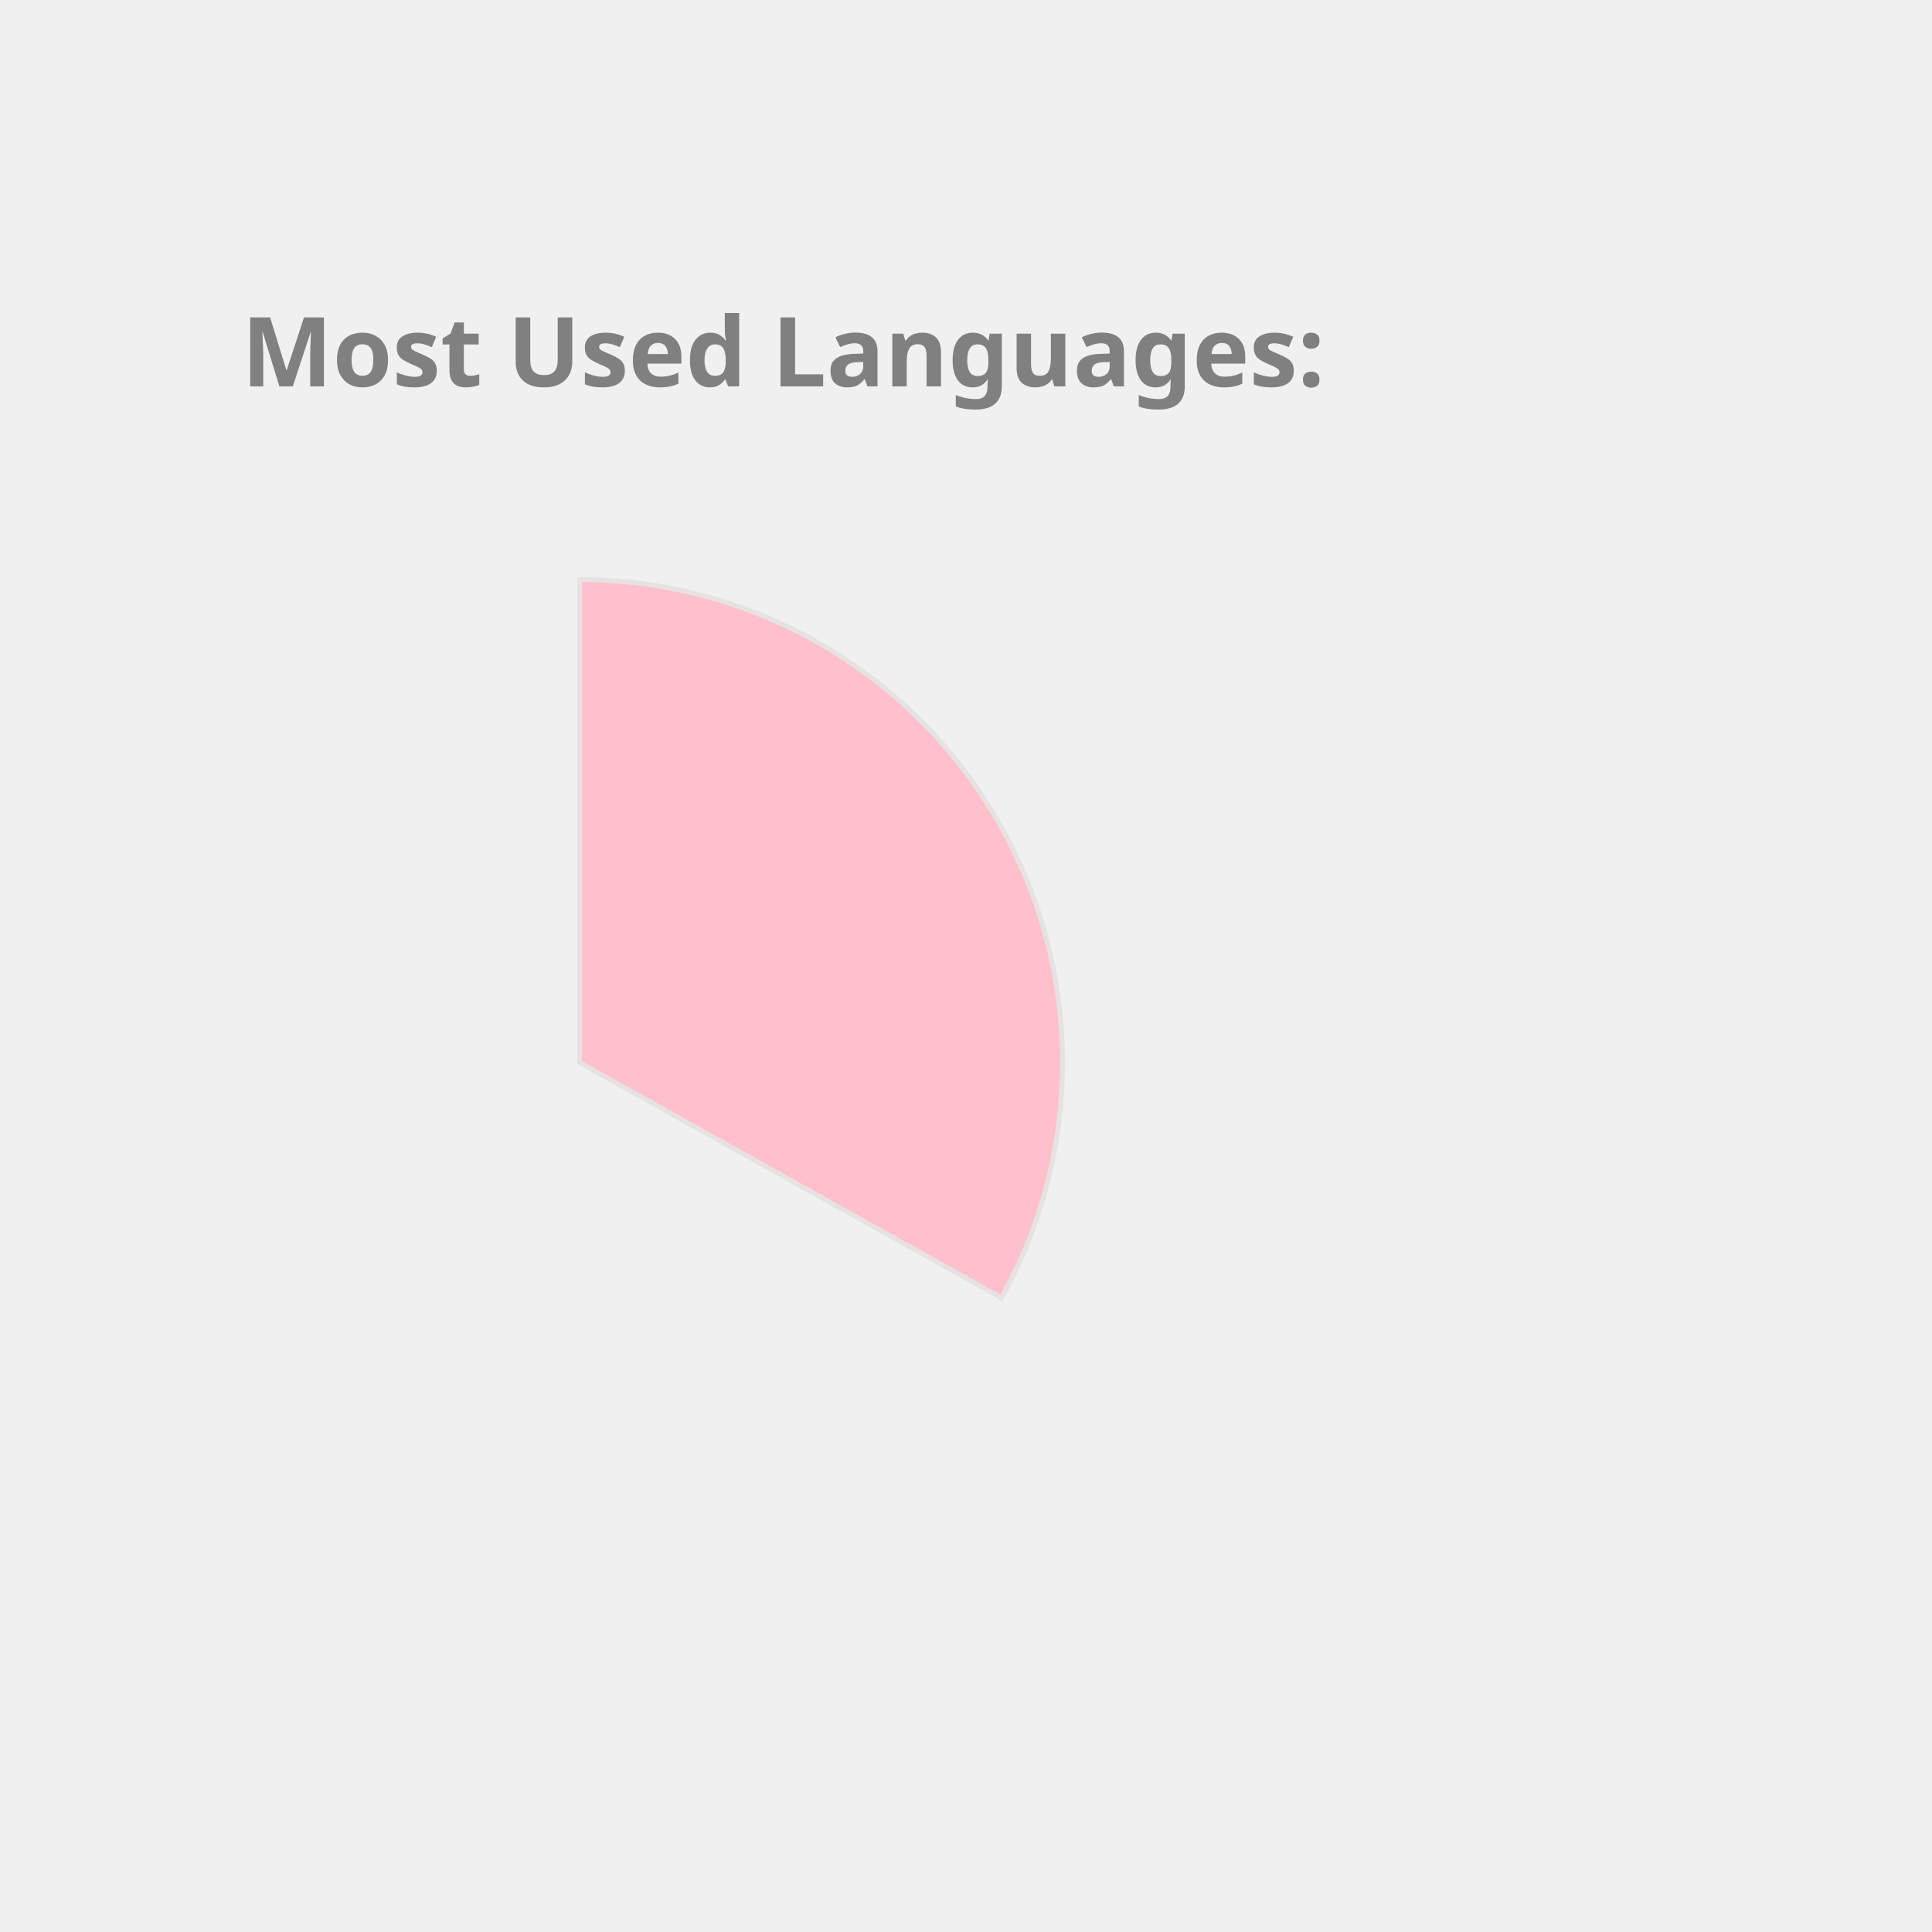
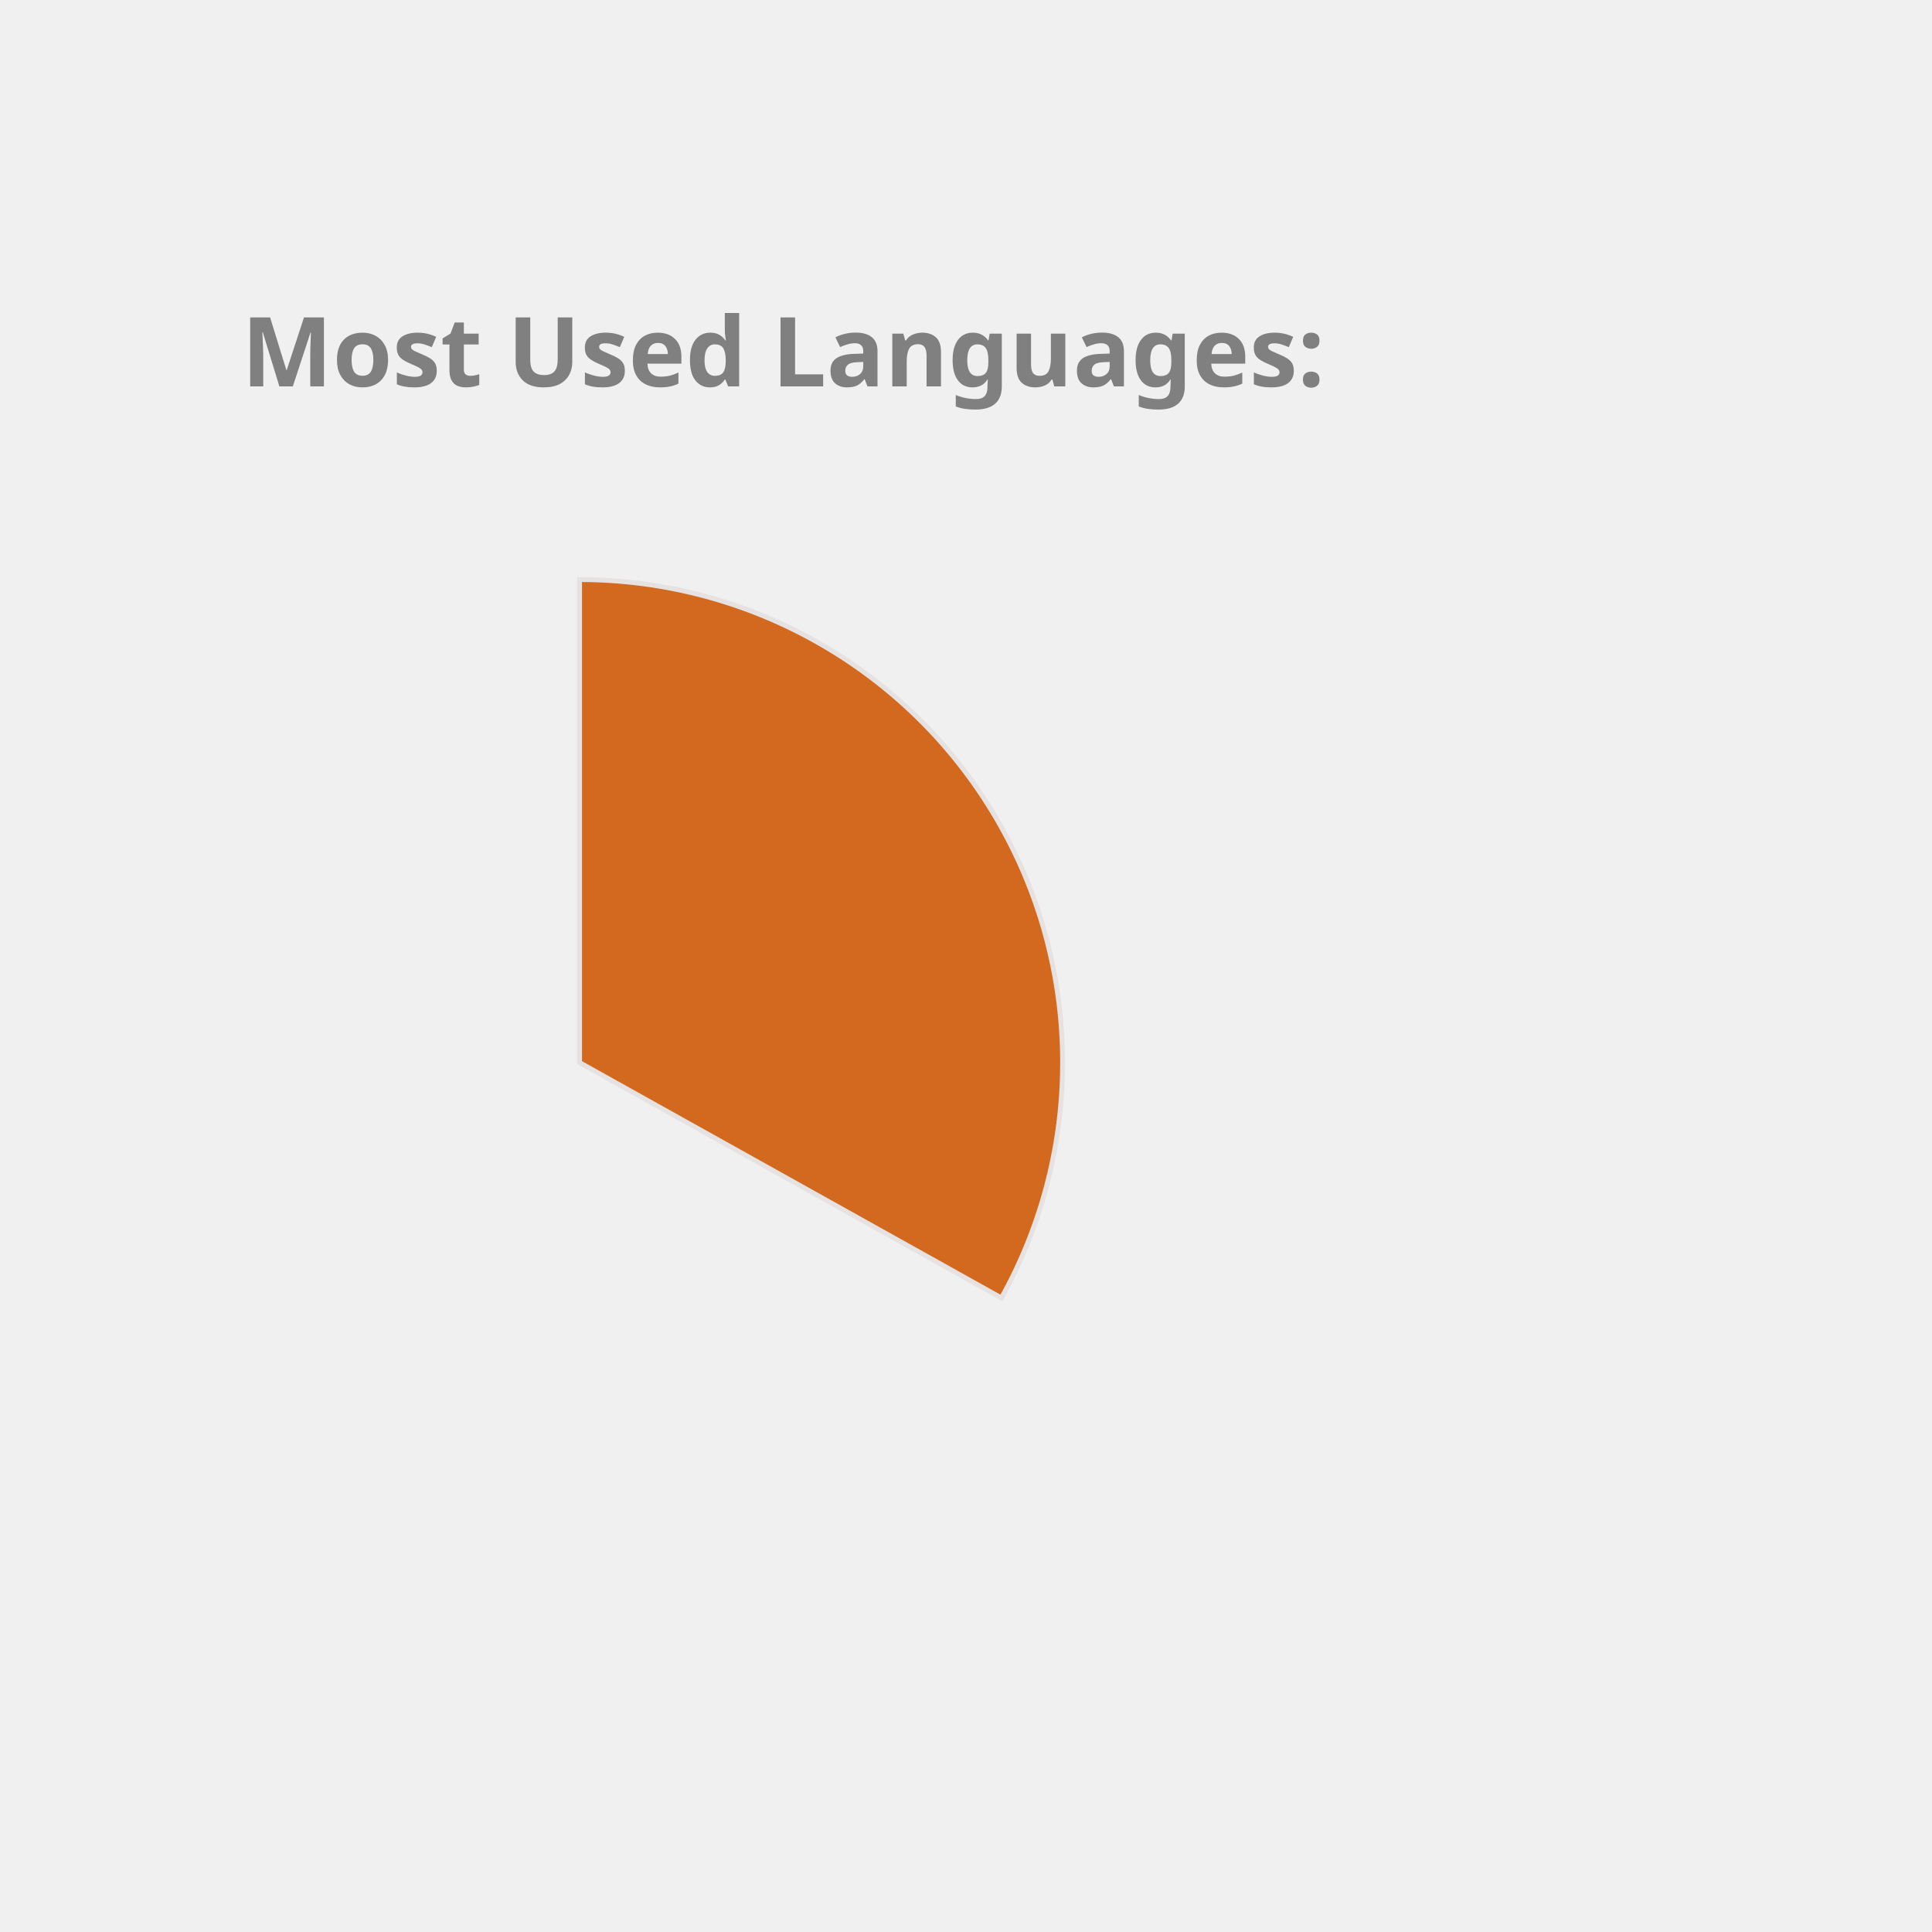
<svg xmlns="http://www.w3.org/2000/svg" height="350px" width="350px" viewBox="0 0 400 400">
  <style> 
        .label {
                font: bold 20px sans-serif;
                color: #404040;
                -webkit-text-stroke: 1px white;
        }

        path {
                stroke: #E6E2E1;
                stroke-width: 1px;
                transform: translate(60px, 100px);
        }

        .path_1 {
                animation: fadeIn 5s linear forwards;
        }

        .path_2 {
                transform: scale(0);
                animation: fadeIn 5s linear forwards 5s;
        }


        
        .path_3 {
                transform: scale(0);
                animation: fadeIn 5s linear forwards 10s;
        }


        .path_4 {
                transform: scale(0);
                animation: fadeIn 5s linear forwards 15s;
        }

        .path_5 {
                transform: scale(0);
                animation: fadeIn 5s linear forwards 20s;
        }

        .path_6 {
                transform: scale(0);
                animation: fadeIn 5s linear forwards 25s;
        }

        .path_7 {
                transform: scale(0);
                animation: fadeIn 5s linear forwards 30s;
        }

        .path_8 {
                transform: scale(0);
                animation: fadeIn 5s linear forwards 35s;
        }

        .path_9 {
                transform: scale(0);
                animation: fadeIn 5s linear forwards 40s;
        }

        .path_10 {
                transform: scale(0);
                animation: fadeIn 5s linear forwards 45s;
        }

        @keyframes fadeIn {
                0% {                        
                        transform: translate(250px, 300px) rotate(0deg) scale(0);
                        
                }
                50% {
                        transform: translate(150px, 220px) rotate(180deg) scale(0.5);
                        
                }
                
                100% {
                        transform: translate(60px, 120px) rotate(360deg) scale(1);
                        
                }
        }
        .txt_1 {
                opacity: 0;
                animation: txtShow 5s linear forwards 0s;
        }

        .txt_2 {
                opacity: 0;
                animation: txtShow 5s linear forwards 5s;
        }

        .txt_3 {
                opacity: 0;
                animation: txtShow 5s linear forwards 10s;
        }

        .txt_4 {
                opacity: 0;
                animation: txtShow 5s linear forwards 15s;
        }

        .txt_5 {
                opacity: 0;
                animation: txtShow 5s linear forwards 20s;
        }

        .txt_6 {
                opacity: 0;
                animation: txtShow 5s linear forwards 25s;
        }

        .txt_7 {
                opacity: 0;
                animation: txtShow 5s linear forwards 30s;
        }

        .txt_8 {
                opacity: 0;
                animation: txtShow 5s linear forwards 35s;
        }

        .txt_9 {
                opacity: 0;
                animation: txtShow 5s linear forwards 40s;
        }

        .txt_10 {
                opacity: 0;
                animation: txtShow 5s linear forwards 45s;
        }

        @keyframes txtShow {
                0% {                        
                        opacity: 0;
                        transform: translate(0px, 0px) scale(0);
                }
                100% {
                        opacity: 1;
                        transform: translate(0px, 0px) scale(1);
                        
                }
        }
</style>
-   <path class="path_1" d="M 60,120 L 60,20 A 100,100 0 0 1 147.326,168.725 Z" fill="Pink" stroke="#fff" stroke-width="2" />
-   <text class="txt_1" x="260" y="150" fill="Pink" stroke="Pink" stroke-width="1">TypeScript</text>
-   <path class="path_2" d="M 60,120 L 147.326,168.725 A 100,100 0 0 1 -12.031,189.365 Z" fill="Gold" stroke="#fff" stroke-width="2" />
-   <text class="txt_2" x="260" y="170" fill="Gold" stroke="Gold" stroke-width="1">Java</text>
-   <path class="path_3" d="M 60,120 L -12.031,189.365 A 100,100 0 0 1 -34.506,87.311 Z" fill="Crimson" stroke="#fff" stroke-width="2" />
-   <text class="txt_3" x="260" y="190" fill="Crimson" stroke="Crimson" stroke-width="1">JavaScript</text>
-   <path class="path_4" d="M 60,120 L -34.506,87.311 A 100,100 0 0 1 -22.708,63.792 Z" fill="MediumSlateBlue" stroke="#fff" stroke-width="2" />
-   <text class="txt_4" x="260" y="210" fill="MediumSlateBlue" stroke="MediumSlateBlue" stroke-width="1">HTML</text>
-   <path class="path_5" d="M 60,120 L -22.708,63.792 A 100,100 0 0 1 -9.817,48.406 Z" fill="DodgerBlue" stroke="#fff" stroke-width="2" />
-   <text class="txt_5" x="260" y="230" fill="DodgerBlue" stroke="DodgerBlue" stroke-width="1">Sass</text>
+   <path class="path_1" d="M 60,120 L 60,20 A 100,100 0 0 1 147.326,168.725 Z" fill="Chocolate" stroke="#fff" stroke-width="2" />
+   <text class="txt_1" x="260" y="150" fill="Chocolate" stroke="Chocolate" stroke-width="1">TypeScript</text>
+   <path class="path_2" d="M 60,120 L 147.326,168.725 A 100,100 0 0 1 -12.031,189.365 Z" fill="MediumSlateBlue" stroke="#fff" stroke-width="2" />
+   <text class="txt_2" x="260" y="170" fill="MediumSlateBlue" stroke="MediumSlateBlue" stroke-width="1">Java</text>
+   <path class="path_3" d="M 60,120 L -12.031,189.365 A 100,100 0 0 1 -34.506,87.311 Z" fill="RosyBrown" stroke="#fff" stroke-width="2" />
+   <text class="txt_3" x="260" y="190" fill="RosyBrown" stroke="RosyBrown" stroke-width="1">JavaScript</text>
+   <path class="path_4" d="M 60,120 L -34.506,87.311 A 100,100 0 0 1 -22.708,63.792 Z" fill="DodgerBlue" stroke="#fff" stroke-width="2" />
+   <text class="txt_4" x="260" y="210" fill="DodgerBlue" stroke="DodgerBlue" stroke-width="1">HTML</text>
+   <path class="path_5" d="M 60,120 L -22.708,63.792 A 100,100 0 0 1 -9.817,48.406 Z" fill="IndianRed" stroke="#fff" stroke-width="2" />
+   <text class="txt_5" x="260" y="230" fill="IndianRed" stroke="IndianRed" stroke-width="1">Sass</text>
  <path class="path_6" d="M 60,120 L -9.817,48.406 A 100,100 0 0 1 4.835,36.592 Z" fill="RoyalBlue" stroke="#fff" stroke-width="2" />
  <text class="txt_6" x="260" y="250" fill="RoyalBlue" stroke="RoyalBlue" stroke-width="1">CSS</text>
-   <path class="path_7" d="M 60,120 L 4.835,36.592 A 100,100 0 0 1 20.285,28.225 Z" fill="MediumAquaMarine" stroke="#fff" stroke-width="2" />
-   <text class="txt_7" x="260" y="270" fill="MediumAquaMarine" stroke="MediumAquaMarine" stroke-width="1">MATLAB</text>
-   <path class="path_8" d="M 60,120 L 20.285,28.225 A 100,100 0 0 1 29.098,24.894 Z" fill="Tan" stroke="#fff" stroke-width="2" />
-   <text class="txt_8" x="260" y="290" fill="Tan" stroke="Tan" stroke-width="1">C++</text>
-   <path class="path_9" d="M 60,120 L 29.098,24.894 A 100,100 0 0 1 36.35,22.837 Z" fill="Salmon" stroke="#fff" stroke-width="2" />
-   <text class="txt_9" x="260" y="310" fill="Salmon" stroke="Salmon" stroke-width="1">Python</text>
-   <path class="path_10" d="M 60,120 L 36.35,22.837 A 100,100 0 0 1 43.117,21.436 Z" fill="RosyBrown" stroke="#fff" stroke-width="2" />
-   <text class="txt_10" x="260" y="330" fill="RosyBrown" stroke="RosyBrown" stroke-width="1">Batchfile</text>
+   <path class="path_7" d="M 60,120 L 4.835,36.592 A 100,100 0 0 1 20.285,28.225 Z" fill="MediumTurquoise" stroke="#fff" stroke-width="2" />
+   <text class="txt_7" x="260" y="270" fill="MediumTurquoise" stroke="MediumTurquoise" stroke-width="1">MATLAB</text>
+   <path class="path_8" d="M 60,120 L 20.285,28.225 A 100,100 0 0 1 29.098,24.894 Z" fill="Crimson" stroke="#fff" stroke-width="2" />
+   <text class="txt_8" x="260" y="290" fill="Crimson" stroke="Crimson" stroke-width="1">C++</text>
+   <path class="path_9" d="M 60,120 L 29.098,24.894 A 100,100 0 0 1 36.35,22.837 Z" fill="Orchid" stroke="#fff" stroke-width="2" />
+   <text class="txt_9" x="260" y="310" fill="Orchid" stroke="Orchid" stroke-width="1">Python</text>
+   <path class="path_10" d="M 60,120 L 36.35,22.837 A 100,100 0 0 1 43.117,21.436 Z" fill="DarkKhaki" stroke="#fff" stroke-width="2" />
+   <text class="txt_10" x="260" y="330" fill="DarkKhaki" stroke="DarkKhaki" stroke-width="1">Batchfile</text>
  <g class="label">
    <text x="50" y="80" fill="grey">Most Used Languages:</text>
  </g>
</svg>
